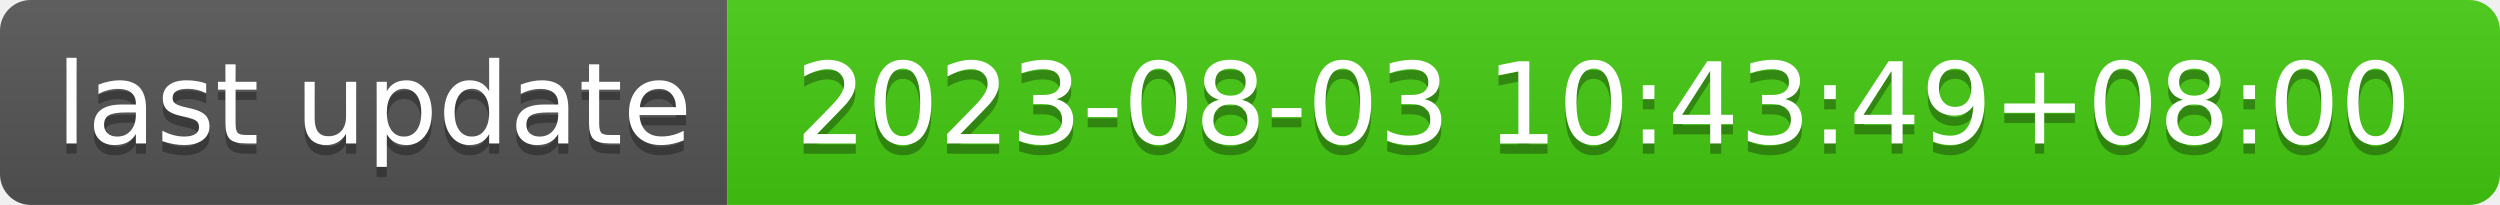
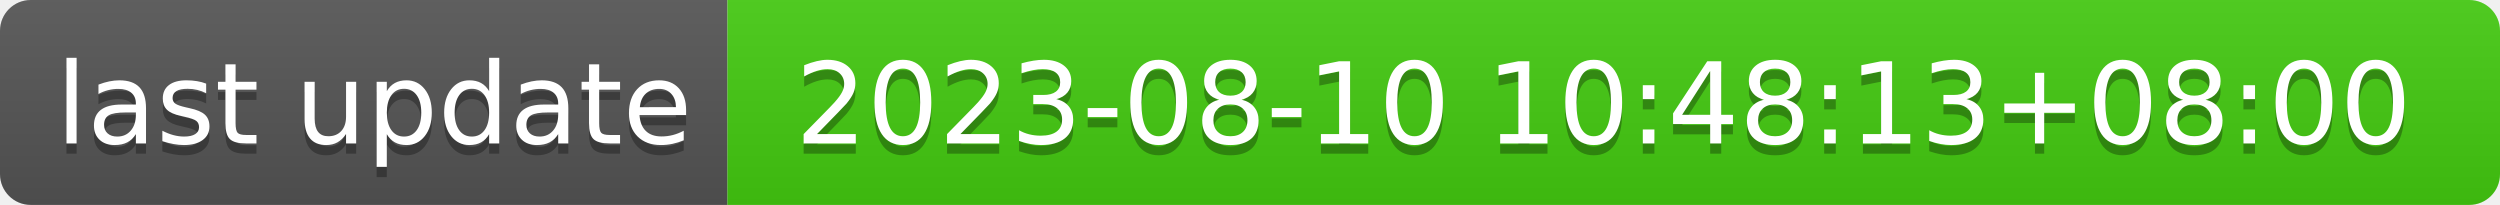
- <svg xmlns="http://www.w3.org/2000/svg" width="244" height="20" role="img" aria-label="last update: 2023-08-03 10:43:49+08:00">
+ <svg xmlns="http://www.w3.org/2000/svg" width="244" height="20" role="img" aria-label="last update: 2023-08-10 10:48:13+08:00">
  <linearGradient id="s" x2="0" y2="100%">
    <stop offset="0" stop-color="#bbb" stop-opacity=".1" />
    <stop offset="1" stop-opacity=".1" />
  </linearGradient>
  <clipPath id="r">
    <rect width="244" height="20" rx="3" fill="#fff" />
  </clipPath>
  <g clip-path="url(#r)">
    <rect width="71" height="20" fill="#555" />
    <rect x="71" width="173" height="20" fill="#4c1" />
    <rect width="244" height="20" fill="url(#s)" />
  </g>
  <g fill="#fff" text-anchor="middle" font-family="Verdana,Geneva,DejaVu Sans,sans-serif" text-rendering="geometricPrecision" font-size="110">
    <text aria-hidden="true" x="365" y="150" fill="#010101" fill-opacity=".3" transform="scale(.1)" textLength="610">last update</text>
    <text x="365" y="140" transform="scale(.1)" fill="#fff" textLength="610">last update</text>
-     <text aria-hidden="true" x="1565" y="150" fill="#010101" fill-opacity=".3" transform="scale(.1)" textLength="1630">2023-08-03 10:43:49+08:00</text>
-     <text x="1565" y="140" transform="scale(.1)" fill="#fff" textLength="1630">2023-08-03 10:43:49+08:00</text>
+     <text aria-hidden="true" x="1565" y="150" fill="#010101" fill-opacity=".3" transform="scale(.1)" textLength="1630">2023-08-10 10:48:13+08:00</text>
+     <text x="1565" y="140" transform="scale(.1)" fill="#fff" textLength="1630">2023-08-10 10:48:13+08:00</text>
  </g>
</svg>
